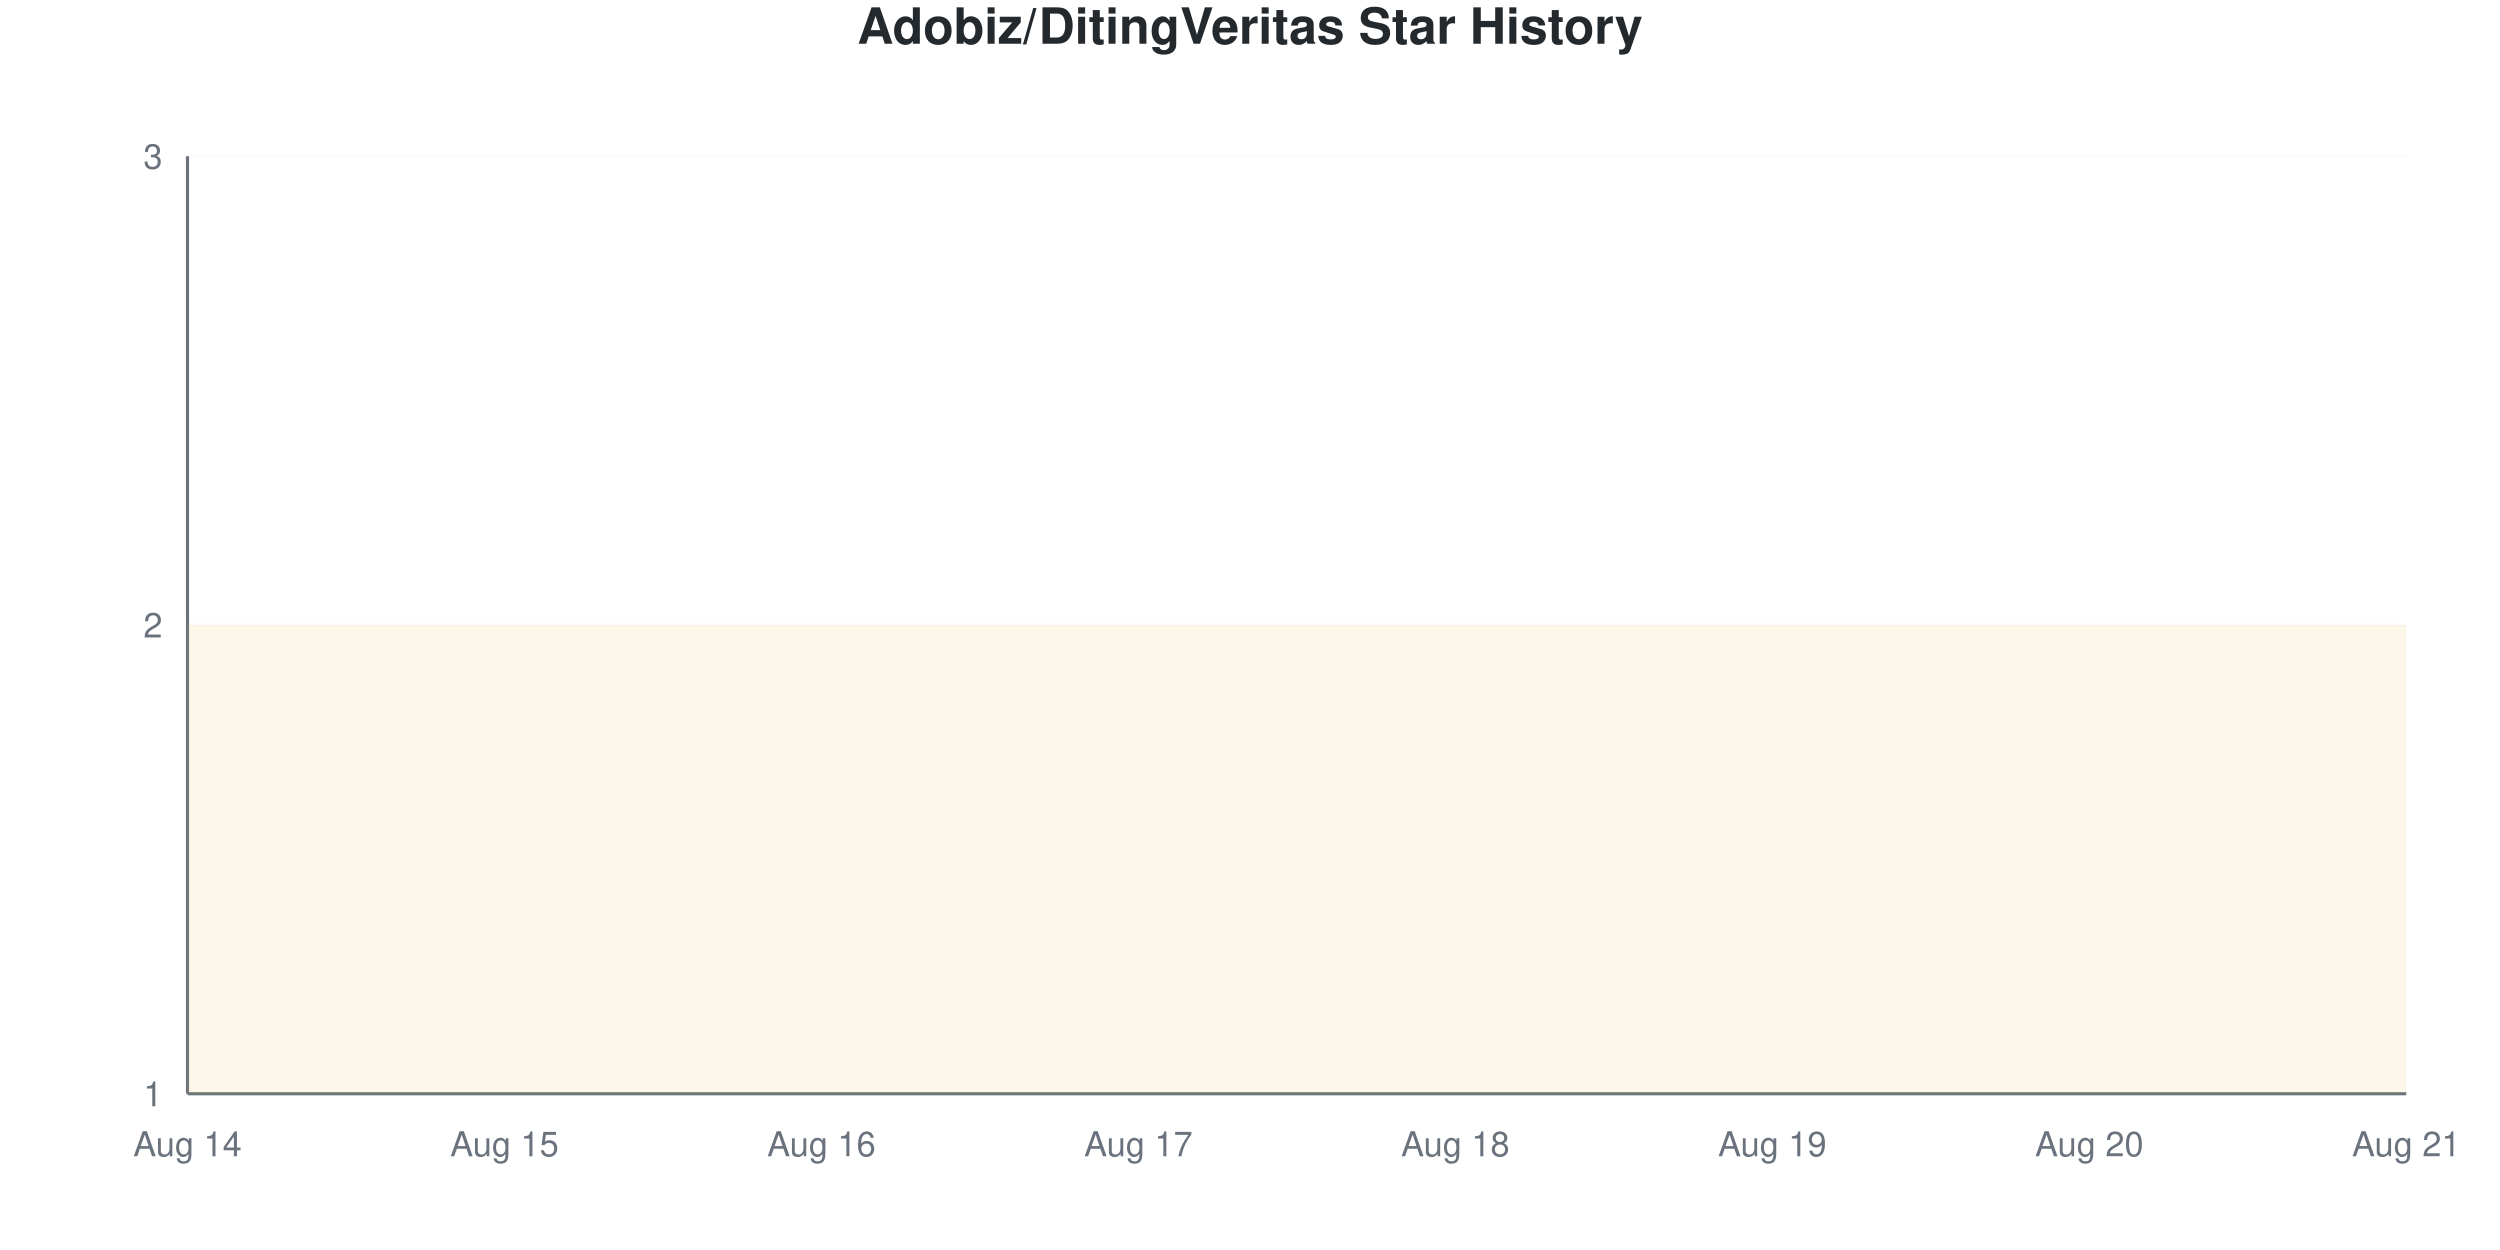
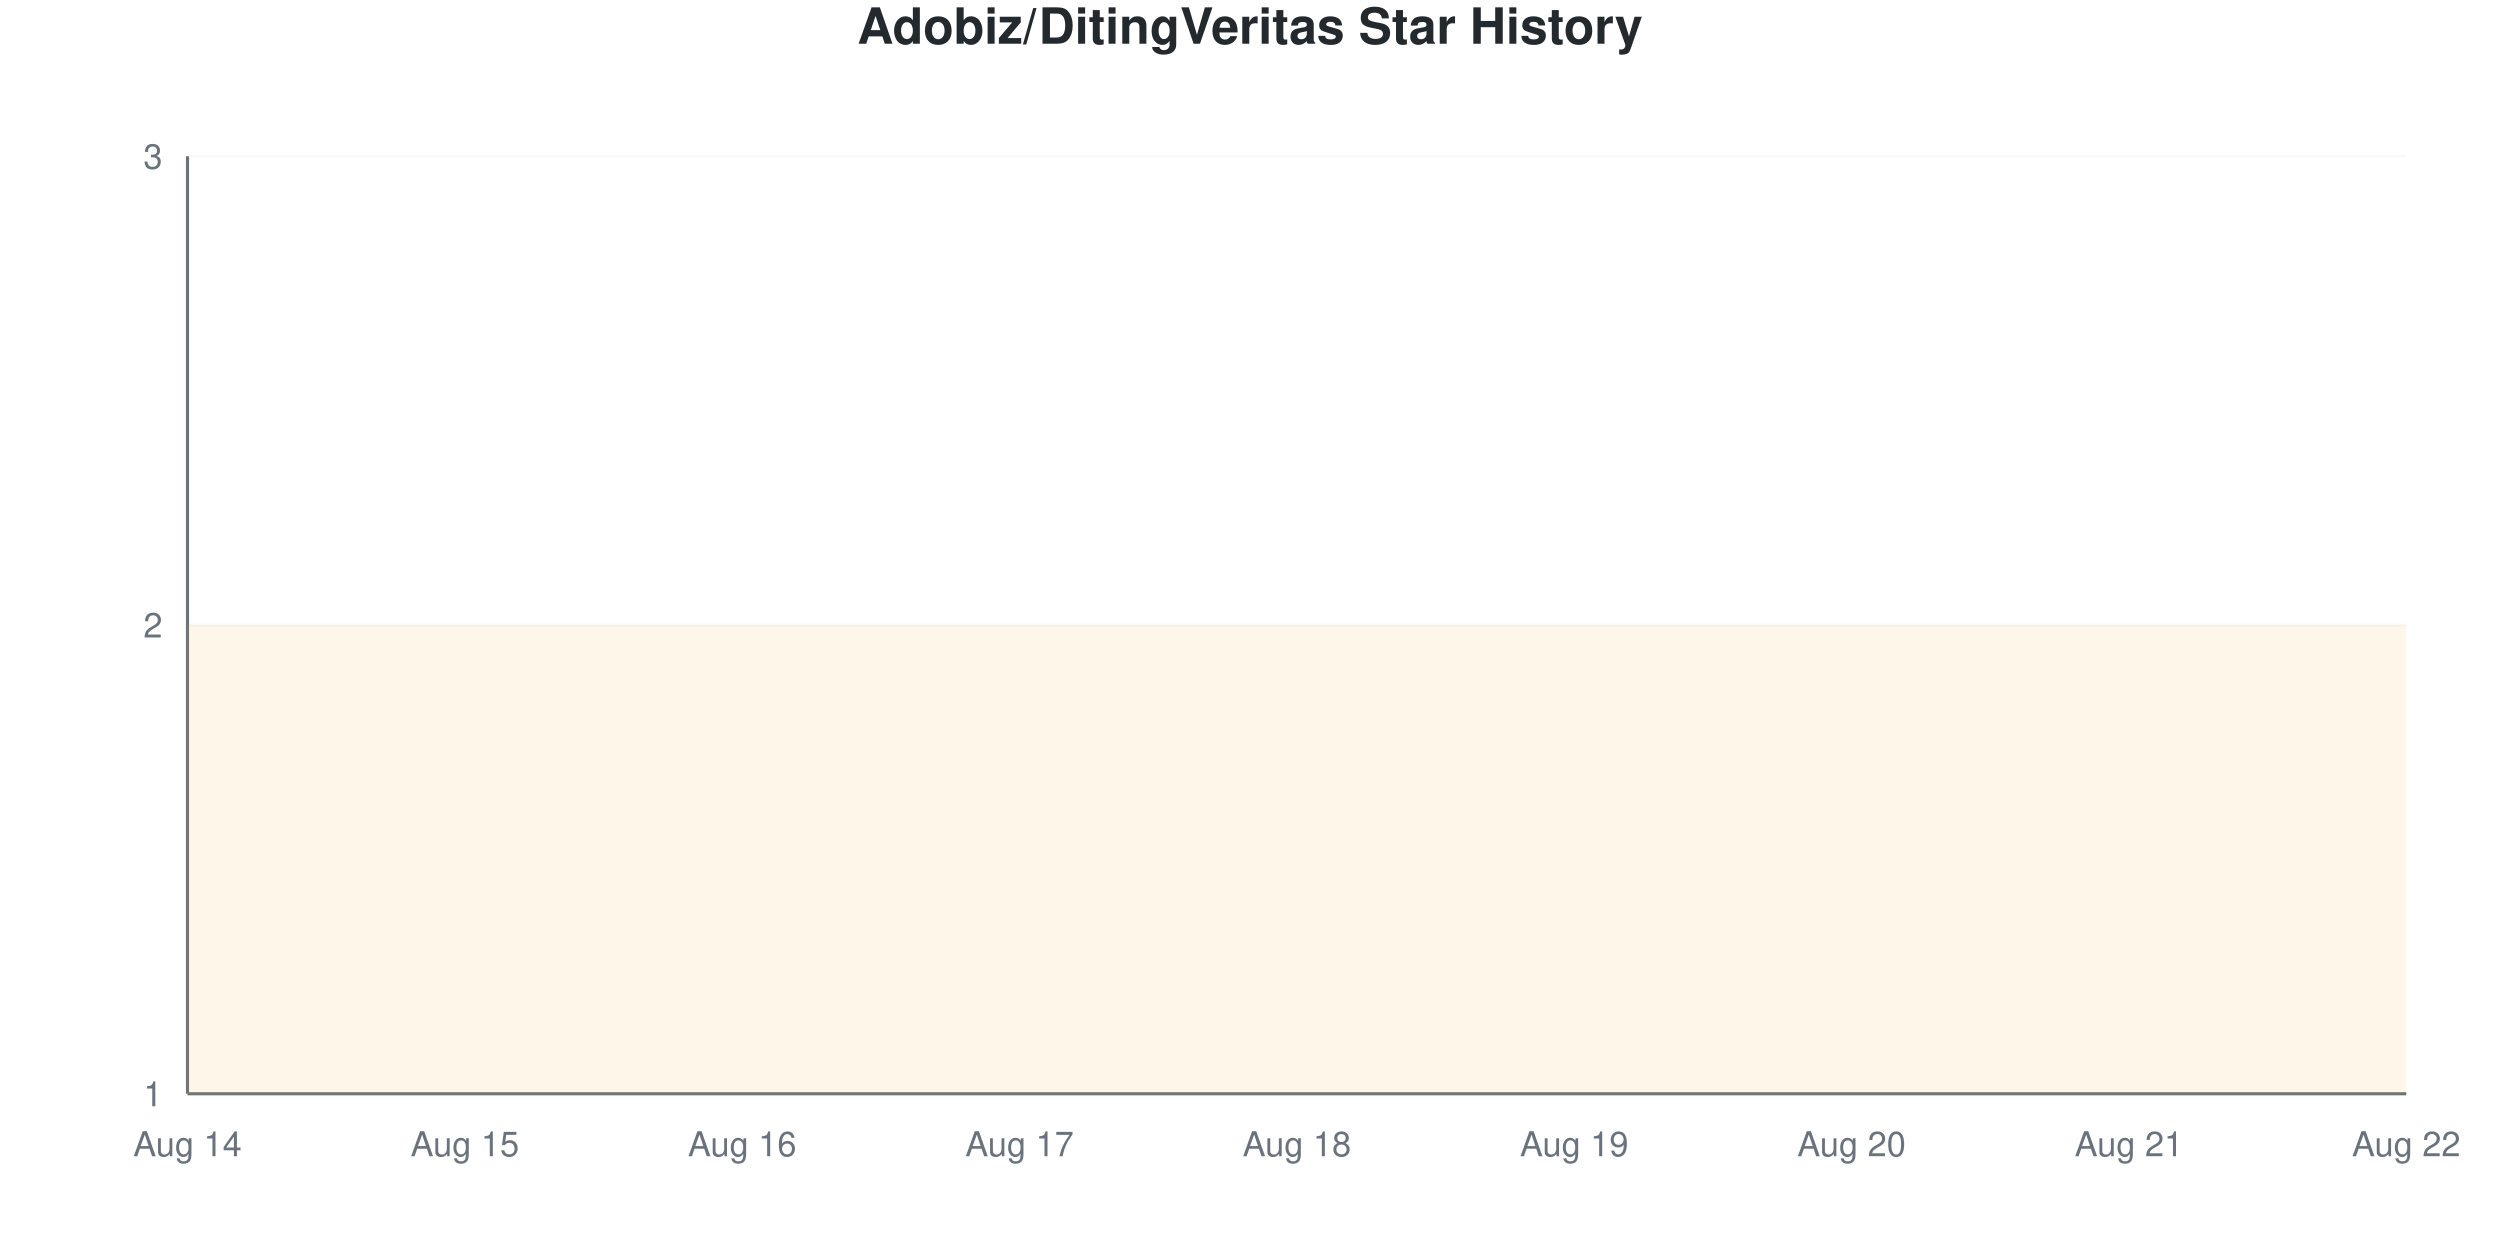
<svg xmlns="http://www.w3.org/2000/svg" viewBox="0 0 800 400" width="800" height="400">
  <style>
    @keyframes drawLine {
      to { stroke-dashoffset: 0; }
    }
    @keyframes fadeInPoint {
      from { opacity: 0; }
      to { opacity: 1; }
    }
    .data-line-0 {
      stroke-dasharray: 1290;
      stroke-dashoffset: 1290;
      animation: drawLine 2s ease-out forwards;
    }
    .data-point {
      opacity: 0;
      animation: fadeInPoint 0.5s ease-out forwards;
    }
    .chart-bg { fill: #fff; }
    .chart-text { fill: #24292e; }
    .chart-muted { fill: #6a737d; }
    .chart-grid { stroke: #eee; }
    .chart-axis { stroke: #6a737d; }
    @media (prefers-color-scheme: dark) {
      .chart-bg { fill: #0d1117; }
      .chart-text { fill: #e6edf3; }
      .chart-muted { fill: #8b949e; }
      .chart-grid { stroke: #21262d; }
      .chart-axis { stroke: #8b949e; }
    }
  </style>
  <rect width="800" height="400" class="chart-bg" />
  <text x="400" y="14" text-anchor="middle" class="chart-text" font-size="16" font-weight="bold" font-family="-apple-system, BlinkMacSystemFont, 'Segoe UI', Helvetica, Arial, sans-serif">Adobiz/DitingVeritas Star History</text>
  <g class="grid">
    <line x1="60" y1="350" x2="770" y2="350" class="chart-grid" stroke-opacity="0.3" />
    <text x="52" y="354" text-anchor="end" class="chart-muted" font-size="11" font-family="-apple-system, BlinkMacSystemFont, 'Segoe UI', Helvetica, Arial, sans-serif">1</text>
    <line x1="60" y1="200" x2="770" y2="200" class="chart-grid" stroke-opacity="0.3" />
    <text x="52" y="204" text-anchor="end" class="chart-muted" font-size="11" font-family="-apple-system, BlinkMacSystemFont, 'Segoe UI', Helvetica, Arial, sans-serif">2</text>
    <line x1="60" y1="50" x2="770" y2="50" class="chart-grid" stroke-opacity="0.3" />
    <text x="52" y="54" text-anchor="end" class="chart-muted" font-size="11" font-family="-apple-system, BlinkMacSystemFont, 'Segoe UI', Helvetica, Arial, sans-serif">3</text>
  </g>
  <g class="milestones">
    
  </g>
  <g class="x-axis">
    <text x="60" y="370" text-anchor="middle" class="chart-muted" font-size="11" font-family="-apple-system, BlinkMacSystemFont, 'Segoe UI', Helvetica, Arial, sans-serif">Aug 14</text>
-     <text x="161.429" y="370" text-anchor="middle" class="chart-muted" font-size="11" font-family="-apple-system, BlinkMacSystemFont, 'Segoe UI', Helvetica, Arial, sans-serif">Aug 15</text>
-     <text x="262.857" y="370" text-anchor="middle" class="chart-muted" font-size="11" font-family="-apple-system, BlinkMacSystemFont, 'Segoe UI', Helvetica, Arial, sans-serif">Aug 16</text>
-     <text x="364.286" y="370" text-anchor="middle" class="chart-muted" font-size="11" font-family="-apple-system, BlinkMacSystemFont, 'Segoe UI', Helvetica, Arial, sans-serif">Aug 17</text>
-     <text x="465.714" y="370" text-anchor="middle" class="chart-muted" font-size="11" font-family="-apple-system, BlinkMacSystemFont, 'Segoe UI', Helvetica, Arial, sans-serif">Aug 18</text>
-     <text x="567.143" y="370" text-anchor="middle" class="chart-muted" font-size="11" font-family="-apple-system, BlinkMacSystemFont, 'Segoe UI', Helvetica, Arial, sans-serif">Aug 19</text>
-     <text x="668.571" y="370" text-anchor="middle" class="chart-muted" font-size="11" font-family="-apple-system, BlinkMacSystemFont, 'Segoe UI', Helvetica, Arial, sans-serif">Aug 20</text>
-     <text x="770" y="370" text-anchor="middle" class="chart-muted" font-size="11" font-family="-apple-system, BlinkMacSystemFont, 'Segoe UI', Helvetica, Arial, sans-serif">Aug 21</text>
+     <text x="148.75" y="370" text-anchor="middle" class="chart-muted" font-size="11" font-family="-apple-system, BlinkMacSystemFont, 'Segoe UI', Helvetica, Arial, sans-serif">Aug 15</text>
+     <text x="237.5" y="370" text-anchor="middle" class="chart-muted" font-size="11" font-family="-apple-system, BlinkMacSystemFont, 'Segoe UI', Helvetica, Arial, sans-serif">Aug 16</text>
+     <text x="326.25" y="370" text-anchor="middle" class="chart-muted" font-size="11" font-family="-apple-system, BlinkMacSystemFont, 'Segoe UI', Helvetica, Arial, sans-serif">Aug 17</text>
+     <text x="415" y="370" text-anchor="middle" class="chart-muted" font-size="11" font-family="-apple-system, BlinkMacSystemFont, 'Segoe UI', Helvetica, Arial, sans-serif">Aug 18</text>
+     <text x="503.75" y="370" text-anchor="middle" class="chart-muted" font-size="11" font-family="-apple-system, BlinkMacSystemFont, 'Segoe UI', Helvetica, Arial, sans-serif">Aug 19</text>
+     <text x="592.5" y="370" text-anchor="middle" class="chart-muted" font-size="11" font-family="-apple-system, BlinkMacSystemFont, 'Segoe UI', Helvetica, Arial, sans-serif">Aug 20</text>
+     <text x="681.25" y="370" text-anchor="middle" class="chart-muted" font-size="11" font-family="-apple-system, BlinkMacSystemFont, 'Segoe UI', Helvetica, Arial, sans-serif">Aug 21</text>
+     <text x="770" y="370" text-anchor="middle" class="chart-muted" font-size="11" font-family="-apple-system, BlinkMacSystemFont, 'Segoe UI', Helvetica, Arial, sans-serif">Aug 22</text>
  </g>
  <line x1="60" y1="50" x2="60" y2="350" class="chart-axis" stroke-width="1" />
  <line x1="60" y1="350" x2="770" y2="350" class="chart-axis" stroke-width="1" />
-   <path d="M60,350 L60,200 C93.81,200 127.619,200 161.429,200 C195.238,200 229.048,200 262.857,200 C296.667,200 330.476,200 364.286,200 C398.095,200 431.905,200 465.714,200 C499.524,200 533.333,200 567.143,200 C600.952,200 634.762,200 668.571,200 C702.381,200 736.19,200 770,200 L770,350 L60,350 Z" fill="#dfb317" fill-opacity="0.1" />
-   <path d="M60,350 L60,200 C93.81,200 127.619,200 161.429,200 C195.238,200 229.048,200 262.857,200 C296.667,200 330.476,200 364.286,200 C398.095,200 431.905,200 465.714,200 C499.524,200 533.333,200 567.143,200 C600.952,200 634.762,200 668.571,200 C702.381,200 736.19,200 770,200" fill="none" stroke="#dfb317" stroke-width="2.5" class="data-line-0" />
+   <path d="M60,350 L60,200 C89.583,200 119.167,200 148.75,200 C178.333,200 207.917,200 237.5,200 C267.083,200 296.667,200 326.25,200 C355.833,200 385.417,200 415,200 C444.583,200 474.167,200 503.75,200 C533.333,200 562.917,200 592.5,200 C622.083,200 651.667,200 681.25,200 C710.833,200 740.417,200 770,200 L770,350 L60,350 Z" fill="#dfb317" fill-opacity="0.1" />
+   <path d="M60,350 L60,200 C89.583,200 119.167,200 148.75,200 C178.333,200 207.917,200 237.5,200 C267.083,200 296.667,200 326.25,200 C355.833,200 385.417,200 415,200 C444.583,200 474.167,200 503.75,200 C533.333,200 562.917,200 592.5,200 C622.083,200 651.667,200 681.25,200 C710.833,200 740.417,200 770,200" fill="none" stroke="#dfb317" stroke-width="2.5" class="data-line-0" />
  <g class="points">
    <circle cx="60" cy="200" r="4" fill="#dfb317" class="data-point" style="animation-delay: 1.50s" />
-     <circle cx="161.429" cy="200" r="4" fill="#dfb317" class="data-point" style="animation-delay: 1.55s" />
-     <circle cx="262.857" cy="200" r="4" fill="#dfb317" class="data-point" style="animation-delay: 1.60s" />
-     <circle cx="364.286" cy="200" r="4" fill="#dfb317" class="data-point" style="animation-delay: 1.65s" />
-     <circle cx="465.714" cy="200" r="4" fill="#dfb317" class="data-point" style="animation-delay: 1.70s" />
-     <circle cx="567.143" cy="200" r="4" fill="#dfb317" class="data-point" style="animation-delay: 1.75s" />
-     <circle cx="668.571" cy="200" r="4" fill="#dfb317" class="data-point" style="animation-delay: 1.80s" />
-     <circle cx="770" cy="200" r="4" fill="#dfb317" class="data-point" style="animation-delay: 1.85s" />
+     <circle cx="148.75" cy="200" r="4" fill="#dfb317" class="data-point" style="animation-delay: 1.55s" />
+     <circle cx="237.5" cy="200" r="4" fill="#dfb317" class="data-point" style="animation-delay: 1.60s" />
+     <circle cx="326.25" cy="200" r="4" fill="#dfb317" class="data-point" style="animation-delay: 1.65s" />
+     <circle cx="415" cy="200" r="4" fill="#dfb317" class="data-point" style="animation-delay: 1.70s" />
+     <circle cx="503.75" cy="200" r="4" fill="#dfb317" class="data-point" style="animation-delay: 1.75s" />
+     <circle cx="592.5" cy="200" r="4" fill="#dfb317" class="data-point" style="animation-delay: 1.80s" />
+     <circle cx="681.25" cy="200" r="4" fill="#dfb317" class="data-point" style="animation-delay: 1.85s" />
+     <circle cx="770" cy="200" r="4" fill="#dfb317" class="data-point" style="animation-delay: 1.90s" />
  </g>
</svg>
